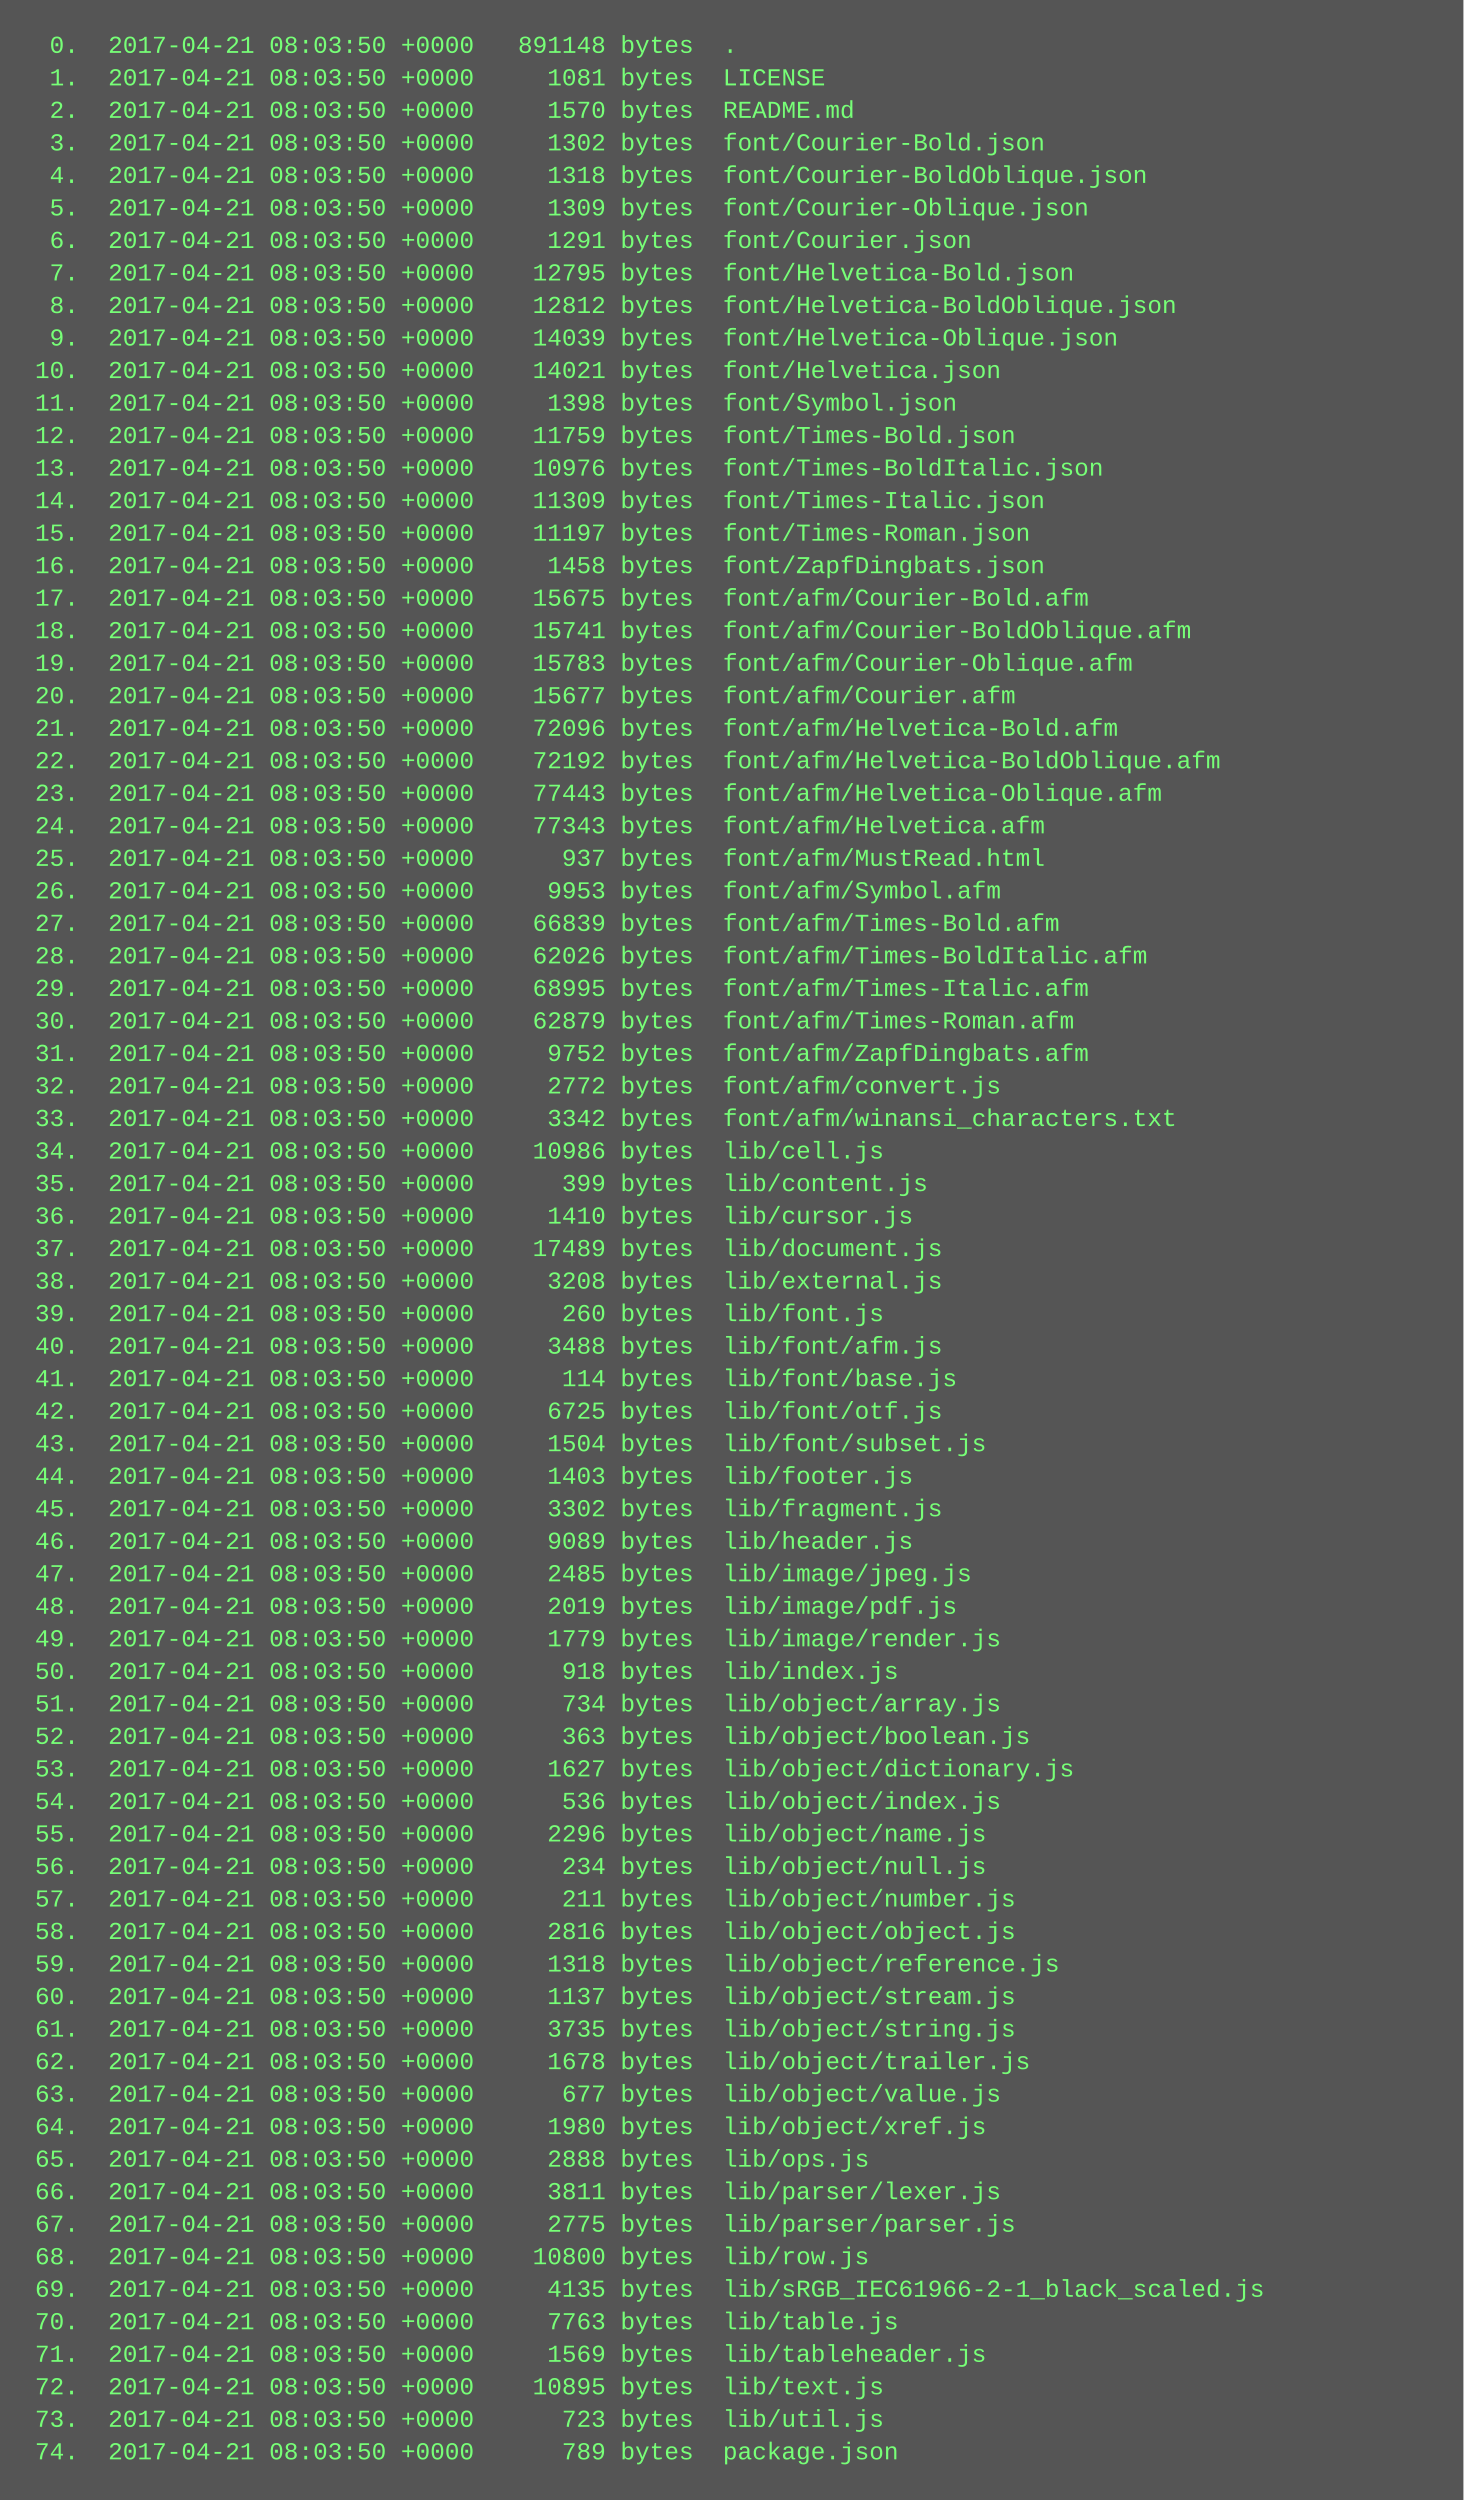
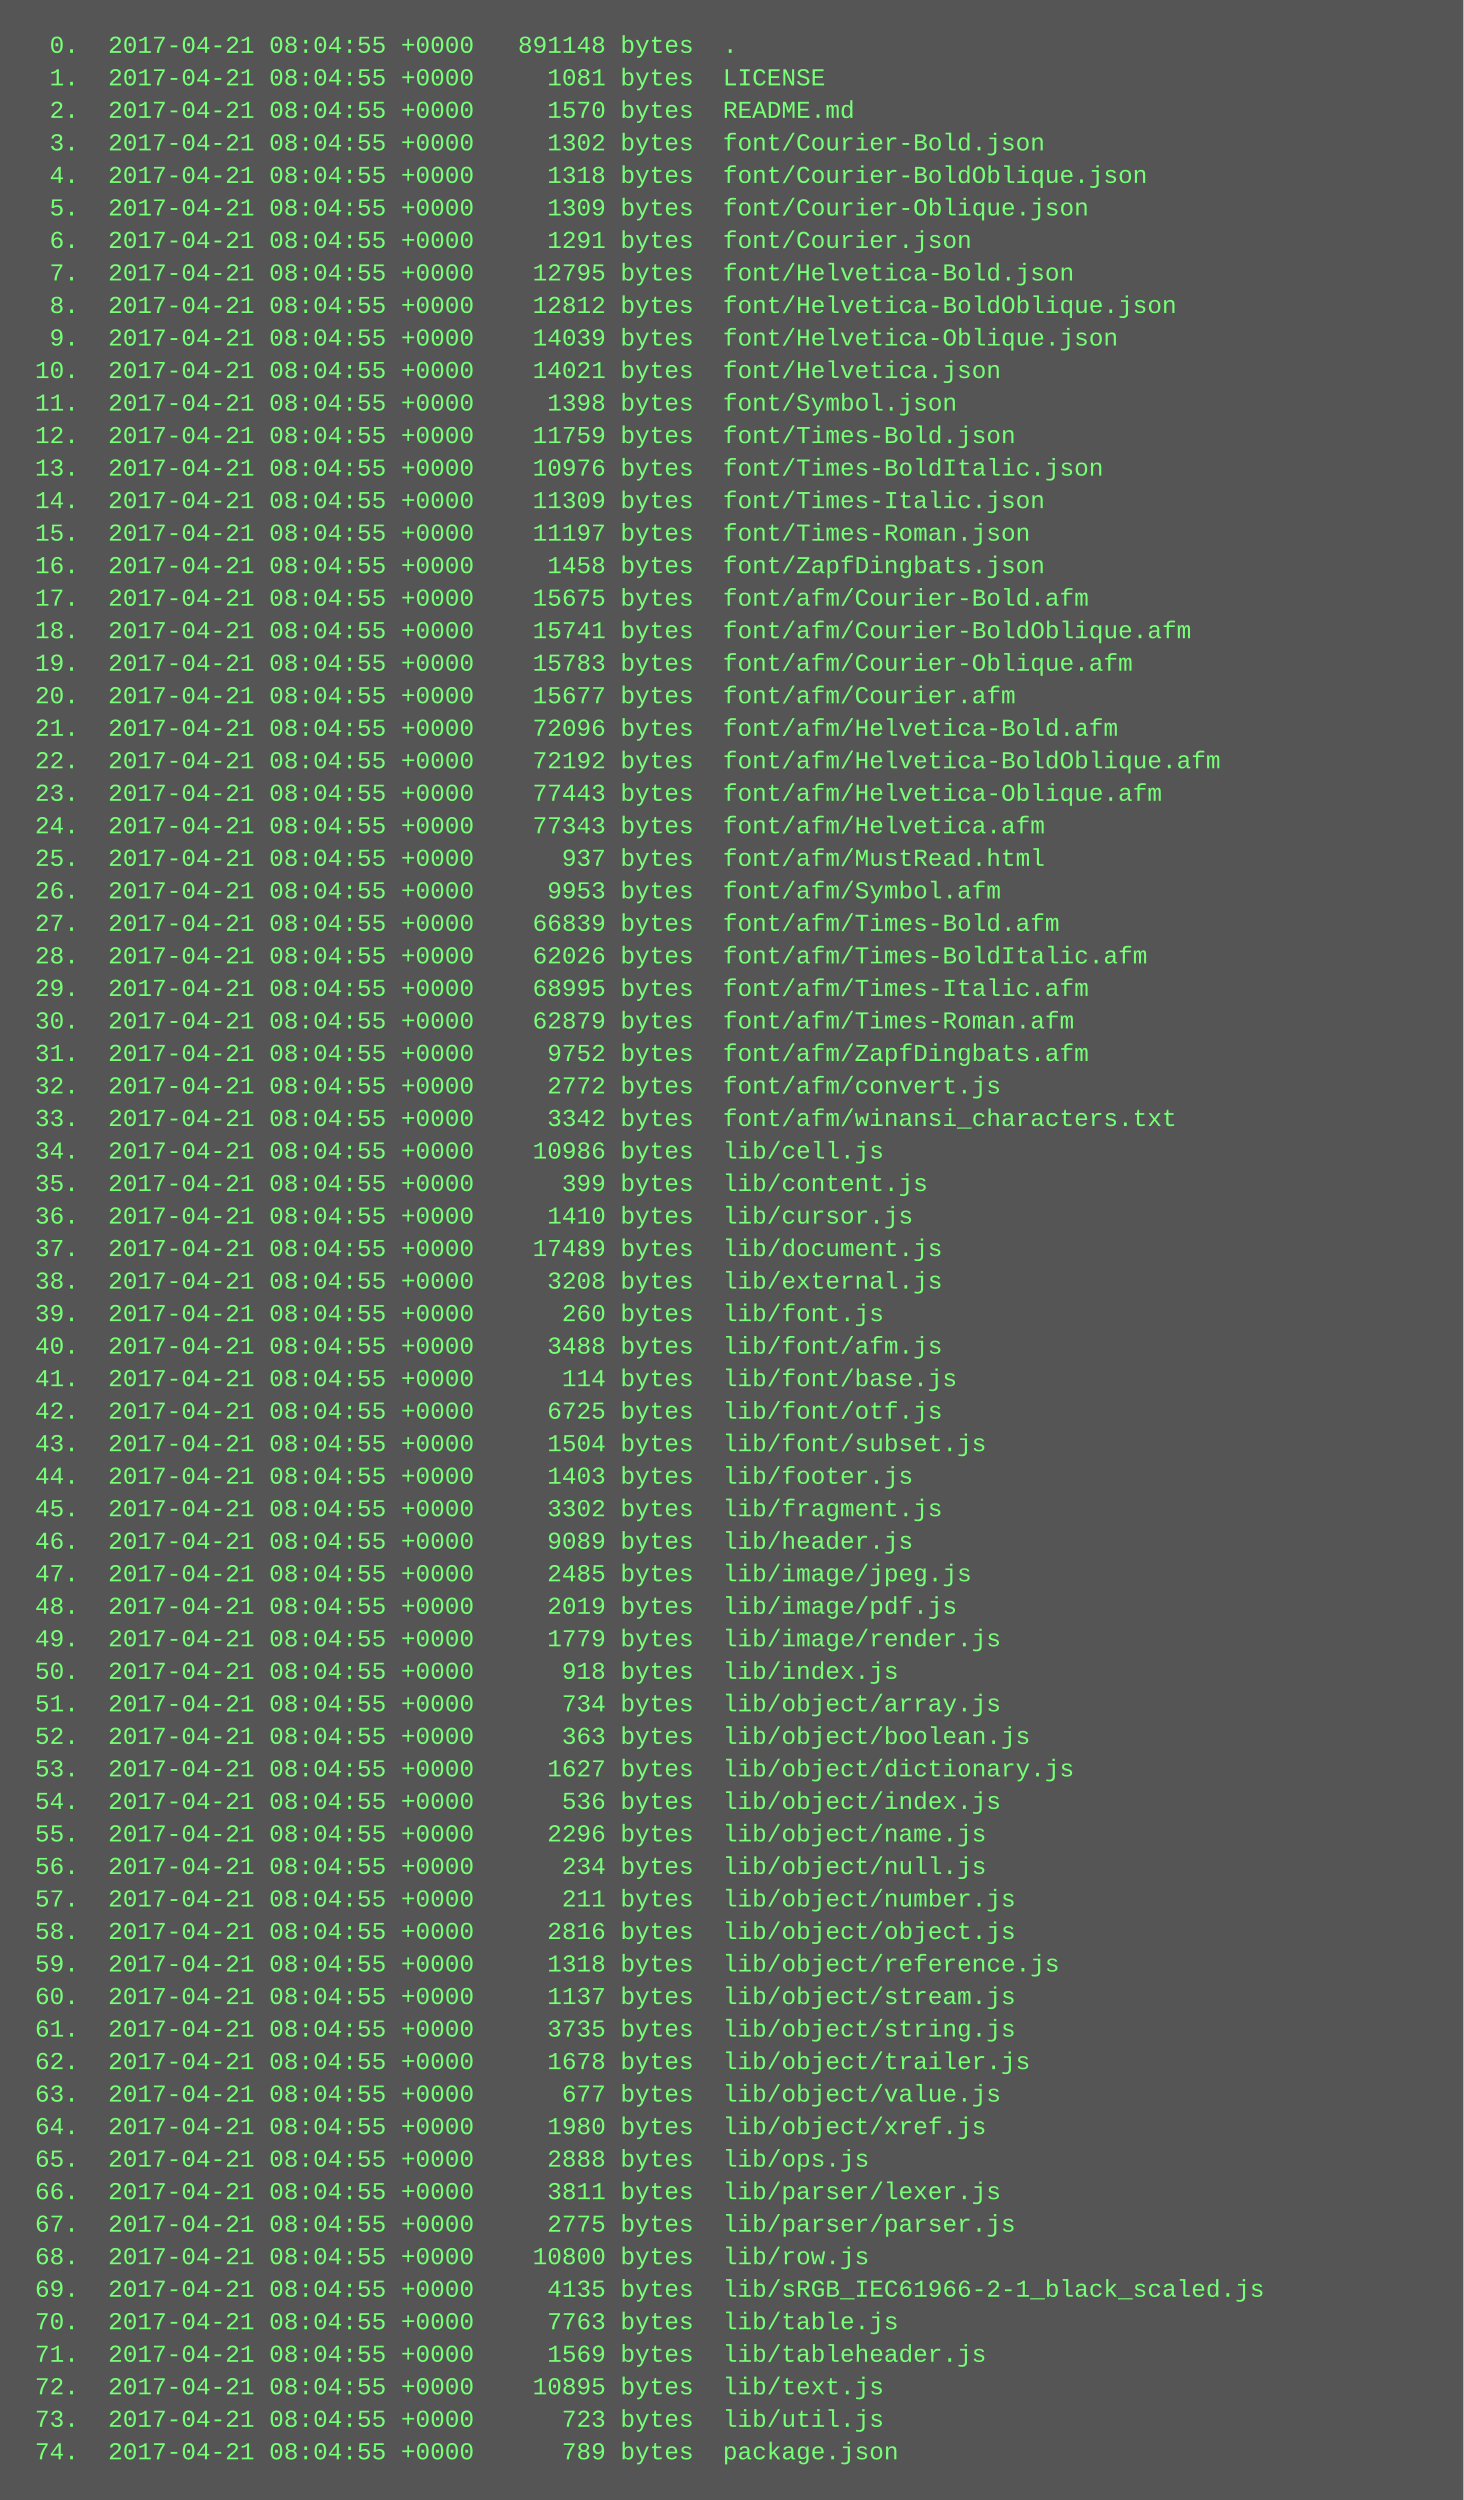
<svg xmlns="http://www.w3.org/2000/svg" height="1230" width="720">
  <rect height="1230" fill="#555" width="720" />
  <text fill="#7f7" font-family="Courier New" font-size="12" xml:space="preserve">
-     <tspan x="10" y="26">  0.  2017-04-21 08:03:50 +0000   891148 bytes  .</tspan>
-     <tspan x="10" y="42">  1.  2017-04-21 08:03:50 +0000     1081 bytes  LICENSE</tspan>
-     <tspan x="10" y="58">  2.  2017-04-21 08:03:50 +0000     1570 bytes  README.md</tspan>
-     <tspan x="10" y="74">  3.  2017-04-21 08:03:50 +0000     1302 bytes  font/Courier-Bold.json</tspan>
-     <tspan x="10" y="90">  4.  2017-04-21 08:03:50 +0000     1318 bytes  font/Courier-BoldOblique.json</tspan>
-     <tspan x="10" y="106">  5.  2017-04-21 08:03:50 +0000     1309 bytes  font/Courier-Oblique.json</tspan>
-     <tspan x="10" y="122">  6.  2017-04-21 08:03:50 +0000     1291 bytes  font/Courier.json</tspan>
-     <tspan x="10" y="138">  7.  2017-04-21 08:03:50 +0000    12795 bytes  font/Helvetica-Bold.json</tspan>
-     <tspan x="10" y="154">  8.  2017-04-21 08:03:50 +0000    12812 bytes  font/Helvetica-BoldOblique.json</tspan>
-     <tspan x="10" y="170">  9.  2017-04-21 08:03:50 +0000    14039 bytes  font/Helvetica-Oblique.json</tspan>
-     <tspan x="10" y="186"> 10.  2017-04-21 08:03:50 +0000    14021 bytes  font/Helvetica.json</tspan>
-     <tspan x="10" y="202"> 11.  2017-04-21 08:03:50 +0000     1398 bytes  font/Symbol.json</tspan>
-     <tspan x="10" y="218"> 12.  2017-04-21 08:03:50 +0000    11759 bytes  font/Times-Bold.json</tspan>
-     <tspan x="10" y="234"> 13.  2017-04-21 08:03:50 +0000    10976 bytes  font/Times-BoldItalic.json</tspan>
-     <tspan x="10" y="250"> 14.  2017-04-21 08:03:50 +0000    11309 bytes  font/Times-Italic.json</tspan>
-     <tspan x="10" y="266"> 15.  2017-04-21 08:03:50 +0000    11197 bytes  font/Times-Roman.json</tspan>
-     <tspan x="10" y="282"> 16.  2017-04-21 08:03:50 +0000     1458 bytes  font/ZapfDingbats.json</tspan>
-     <tspan x="10" y="298"> 17.  2017-04-21 08:03:50 +0000    15675 bytes  font/afm/Courier-Bold.afm</tspan>
-     <tspan x="10" y="314"> 18.  2017-04-21 08:03:50 +0000    15741 bytes  font/afm/Courier-BoldOblique.afm</tspan>
-     <tspan x="10" y="330"> 19.  2017-04-21 08:03:50 +0000    15783 bytes  font/afm/Courier-Oblique.afm</tspan>
-     <tspan x="10" y="346"> 20.  2017-04-21 08:03:50 +0000    15677 bytes  font/afm/Courier.afm</tspan>
-     <tspan x="10" y="362"> 21.  2017-04-21 08:03:50 +0000    72096 bytes  font/afm/Helvetica-Bold.afm</tspan>
-     <tspan x="10" y="378"> 22.  2017-04-21 08:03:50 +0000    72192 bytes  font/afm/Helvetica-BoldOblique.afm</tspan>
-     <tspan x="10" y="394"> 23.  2017-04-21 08:03:50 +0000    77443 bytes  font/afm/Helvetica-Oblique.afm</tspan>
-     <tspan x="10" y="410"> 24.  2017-04-21 08:03:50 +0000    77343 bytes  font/afm/Helvetica.afm</tspan>
-     <tspan x="10" y="426"> 25.  2017-04-21 08:03:50 +0000      937 bytes  font/afm/MustRead.html</tspan>
-     <tspan x="10" y="442"> 26.  2017-04-21 08:03:50 +0000     9953 bytes  font/afm/Symbol.afm</tspan>
-     <tspan x="10" y="458"> 27.  2017-04-21 08:03:50 +0000    66839 bytes  font/afm/Times-Bold.afm</tspan>
-     <tspan x="10" y="474"> 28.  2017-04-21 08:03:50 +0000    62026 bytes  font/afm/Times-BoldItalic.afm</tspan>
-     <tspan x="10" y="490"> 29.  2017-04-21 08:03:50 +0000    68995 bytes  font/afm/Times-Italic.afm</tspan>
-     <tspan x="10" y="506"> 30.  2017-04-21 08:03:50 +0000    62879 bytes  font/afm/Times-Roman.afm</tspan>
-     <tspan x="10" y="522"> 31.  2017-04-21 08:03:50 +0000     9752 bytes  font/afm/ZapfDingbats.afm</tspan>
-     <tspan x="10" y="538"> 32.  2017-04-21 08:03:50 +0000     2772 bytes  font/afm/convert.js</tspan>
-     <tspan x="10" y="554"> 33.  2017-04-21 08:03:50 +0000     3342 bytes  font/afm/winansi_characters.txt</tspan>
-     <tspan x="10" y="570"> 34.  2017-04-21 08:03:50 +0000    10986 bytes  lib/cell.js</tspan>
-     <tspan x="10" y="586"> 35.  2017-04-21 08:03:50 +0000      399 bytes  lib/content.js</tspan>
-     <tspan x="10" y="602"> 36.  2017-04-21 08:03:50 +0000     1410 bytes  lib/cursor.js</tspan>
-     <tspan x="10" y="618"> 37.  2017-04-21 08:03:50 +0000    17489 bytes  lib/document.js</tspan>
-     <tspan x="10" y="634"> 38.  2017-04-21 08:03:50 +0000     3208 bytes  lib/external.js</tspan>
-     <tspan x="10" y="650"> 39.  2017-04-21 08:03:50 +0000      260 bytes  lib/font.js</tspan>
-     <tspan x="10" y="666"> 40.  2017-04-21 08:03:50 +0000     3488 bytes  lib/font/afm.js</tspan>
-     <tspan x="10" y="682"> 41.  2017-04-21 08:03:50 +0000      114 bytes  lib/font/base.js</tspan>
-     <tspan x="10" y="698"> 42.  2017-04-21 08:03:50 +0000     6725 bytes  lib/font/otf.js</tspan>
-     <tspan x="10" y="714"> 43.  2017-04-21 08:03:50 +0000     1504 bytes  lib/font/subset.js</tspan>
-     <tspan x="10" y="730"> 44.  2017-04-21 08:03:50 +0000     1403 bytes  lib/footer.js</tspan>
-     <tspan x="10" y="746"> 45.  2017-04-21 08:03:50 +0000     3302 bytes  lib/fragment.js</tspan>
-     <tspan x="10" y="762"> 46.  2017-04-21 08:03:50 +0000     9089 bytes  lib/header.js</tspan>
-     <tspan x="10" y="778"> 47.  2017-04-21 08:03:50 +0000     2485 bytes  lib/image/jpeg.js</tspan>
-     <tspan x="10" y="794"> 48.  2017-04-21 08:03:50 +0000     2019 bytes  lib/image/pdf.js</tspan>
-     <tspan x="10" y="810"> 49.  2017-04-21 08:03:50 +0000     1779 bytes  lib/image/render.js</tspan>
-     <tspan x="10" y="826"> 50.  2017-04-21 08:03:50 +0000      918 bytes  lib/index.js</tspan>
-     <tspan x="10" y="842"> 51.  2017-04-21 08:03:50 +0000      734 bytes  lib/object/array.js</tspan>
-     <tspan x="10" y="858"> 52.  2017-04-21 08:03:50 +0000      363 bytes  lib/object/boolean.js</tspan>
-     <tspan x="10" y="874"> 53.  2017-04-21 08:03:50 +0000     1627 bytes  lib/object/dictionary.js</tspan>
-     <tspan x="10" y="890"> 54.  2017-04-21 08:03:50 +0000      536 bytes  lib/object/index.js</tspan>
-     <tspan x="10" y="906"> 55.  2017-04-21 08:03:50 +0000     2296 bytes  lib/object/name.js</tspan>
-     <tspan x="10" y="922"> 56.  2017-04-21 08:03:50 +0000      234 bytes  lib/object/null.js</tspan>
-     <tspan x="10" y="938"> 57.  2017-04-21 08:03:50 +0000      211 bytes  lib/object/number.js</tspan>
-     <tspan x="10" y="954"> 58.  2017-04-21 08:03:50 +0000     2816 bytes  lib/object/object.js</tspan>
-     <tspan x="10" y="970"> 59.  2017-04-21 08:03:50 +0000     1318 bytes  lib/object/reference.js</tspan>
-     <tspan x="10" y="986"> 60.  2017-04-21 08:03:50 +0000     1137 bytes  lib/object/stream.js</tspan>
-     <tspan x="10" y="1002"> 61.  2017-04-21 08:03:50 +0000     3735 bytes  lib/object/string.js</tspan>
-     <tspan x="10" y="1018"> 62.  2017-04-21 08:03:50 +0000     1678 bytes  lib/object/trailer.js</tspan>
-     <tspan x="10" y="1034"> 63.  2017-04-21 08:03:50 +0000      677 bytes  lib/object/value.js</tspan>
-     <tspan x="10" y="1050"> 64.  2017-04-21 08:03:50 +0000     1980 bytes  lib/object/xref.js</tspan>
-     <tspan x="10" y="1066"> 65.  2017-04-21 08:03:50 +0000     2888 bytes  lib/ops.js</tspan>
-     <tspan x="10" y="1082"> 66.  2017-04-21 08:03:50 +0000     3811 bytes  lib/parser/lexer.js</tspan>
-     <tspan x="10" y="1098"> 67.  2017-04-21 08:03:50 +0000     2775 bytes  lib/parser/parser.js</tspan>
-     <tspan x="10" y="1114"> 68.  2017-04-21 08:03:50 +0000    10800 bytes  lib/row.js</tspan>
-     <tspan x="10" y="1130"> 69.  2017-04-21 08:03:50 +0000     4135 bytes  lib/sRGB_IEC61966-2-1_black_scaled.js</tspan>
-     <tspan x="10" y="1146"> 70.  2017-04-21 08:03:50 +0000     7763 bytes  lib/table.js</tspan>
-     <tspan x="10" y="1162"> 71.  2017-04-21 08:03:50 +0000     1569 bytes  lib/tableheader.js</tspan>
-     <tspan x="10" y="1178"> 72.  2017-04-21 08:03:50 +0000    10895 bytes  lib/text.js</tspan>
-     <tspan x="10" y="1194"> 73.  2017-04-21 08:03:50 +0000      723 bytes  lib/util.js</tspan>
-     <tspan x="10" y="1210"> 74.  2017-04-21 08:03:50 +0000      789 bytes  package.json</tspan>
+     <tspan x="10" y="26">  0.  2017-04-21 08:04:55 +0000   891148 bytes  .</tspan>
+     <tspan x="10" y="42">  1.  2017-04-21 08:04:55 +0000     1081 bytes  LICENSE</tspan>
+     <tspan x="10" y="58">  2.  2017-04-21 08:04:55 +0000     1570 bytes  README.md</tspan>
+     <tspan x="10" y="74">  3.  2017-04-21 08:04:55 +0000     1302 bytes  font/Courier-Bold.json</tspan>
+     <tspan x="10" y="90">  4.  2017-04-21 08:04:55 +0000     1318 bytes  font/Courier-BoldOblique.json</tspan>
+     <tspan x="10" y="106">  5.  2017-04-21 08:04:55 +0000     1309 bytes  font/Courier-Oblique.json</tspan>
+     <tspan x="10" y="122">  6.  2017-04-21 08:04:55 +0000     1291 bytes  font/Courier.json</tspan>
+     <tspan x="10" y="138">  7.  2017-04-21 08:04:55 +0000    12795 bytes  font/Helvetica-Bold.json</tspan>
+     <tspan x="10" y="154">  8.  2017-04-21 08:04:55 +0000    12812 bytes  font/Helvetica-BoldOblique.json</tspan>
+     <tspan x="10" y="170">  9.  2017-04-21 08:04:55 +0000    14039 bytes  font/Helvetica-Oblique.json</tspan>
+     <tspan x="10" y="186"> 10.  2017-04-21 08:04:55 +0000    14021 bytes  font/Helvetica.json</tspan>
+     <tspan x="10" y="202"> 11.  2017-04-21 08:04:55 +0000     1398 bytes  font/Symbol.json</tspan>
+     <tspan x="10" y="218"> 12.  2017-04-21 08:04:55 +0000    11759 bytes  font/Times-Bold.json</tspan>
+     <tspan x="10" y="234"> 13.  2017-04-21 08:04:55 +0000    10976 bytes  font/Times-BoldItalic.json</tspan>
+     <tspan x="10" y="250"> 14.  2017-04-21 08:04:55 +0000    11309 bytes  font/Times-Italic.json</tspan>
+     <tspan x="10" y="266"> 15.  2017-04-21 08:04:55 +0000    11197 bytes  font/Times-Roman.json</tspan>
+     <tspan x="10" y="282"> 16.  2017-04-21 08:04:55 +0000     1458 bytes  font/ZapfDingbats.json</tspan>
+     <tspan x="10" y="298"> 17.  2017-04-21 08:04:55 +0000    15675 bytes  font/afm/Courier-Bold.afm</tspan>
+     <tspan x="10" y="314"> 18.  2017-04-21 08:04:55 +0000    15741 bytes  font/afm/Courier-BoldOblique.afm</tspan>
+     <tspan x="10" y="330"> 19.  2017-04-21 08:04:55 +0000    15783 bytes  font/afm/Courier-Oblique.afm</tspan>
+     <tspan x="10" y="346"> 20.  2017-04-21 08:04:55 +0000    15677 bytes  font/afm/Courier.afm</tspan>
+     <tspan x="10" y="362"> 21.  2017-04-21 08:04:55 +0000    72096 bytes  font/afm/Helvetica-Bold.afm</tspan>
+     <tspan x="10" y="378"> 22.  2017-04-21 08:04:55 +0000    72192 bytes  font/afm/Helvetica-BoldOblique.afm</tspan>
+     <tspan x="10" y="394"> 23.  2017-04-21 08:04:55 +0000    77443 bytes  font/afm/Helvetica-Oblique.afm</tspan>
+     <tspan x="10" y="410"> 24.  2017-04-21 08:04:55 +0000    77343 bytes  font/afm/Helvetica.afm</tspan>
+     <tspan x="10" y="426"> 25.  2017-04-21 08:04:55 +0000      937 bytes  font/afm/MustRead.html</tspan>
+     <tspan x="10" y="442"> 26.  2017-04-21 08:04:55 +0000     9953 bytes  font/afm/Symbol.afm</tspan>
+     <tspan x="10" y="458"> 27.  2017-04-21 08:04:55 +0000    66839 bytes  font/afm/Times-Bold.afm</tspan>
+     <tspan x="10" y="474"> 28.  2017-04-21 08:04:55 +0000    62026 bytes  font/afm/Times-BoldItalic.afm</tspan>
+     <tspan x="10" y="490"> 29.  2017-04-21 08:04:55 +0000    68995 bytes  font/afm/Times-Italic.afm</tspan>
+     <tspan x="10" y="506"> 30.  2017-04-21 08:04:55 +0000    62879 bytes  font/afm/Times-Roman.afm</tspan>
+     <tspan x="10" y="522"> 31.  2017-04-21 08:04:55 +0000     9752 bytes  font/afm/ZapfDingbats.afm</tspan>
+     <tspan x="10" y="538"> 32.  2017-04-21 08:04:55 +0000     2772 bytes  font/afm/convert.js</tspan>
+     <tspan x="10" y="554"> 33.  2017-04-21 08:04:55 +0000     3342 bytes  font/afm/winansi_characters.txt</tspan>
+     <tspan x="10" y="570"> 34.  2017-04-21 08:04:55 +0000    10986 bytes  lib/cell.js</tspan>
+     <tspan x="10" y="586"> 35.  2017-04-21 08:04:55 +0000      399 bytes  lib/content.js</tspan>
+     <tspan x="10" y="602"> 36.  2017-04-21 08:04:55 +0000     1410 bytes  lib/cursor.js</tspan>
+     <tspan x="10" y="618"> 37.  2017-04-21 08:04:55 +0000    17489 bytes  lib/document.js</tspan>
+     <tspan x="10" y="634"> 38.  2017-04-21 08:04:55 +0000     3208 bytes  lib/external.js</tspan>
+     <tspan x="10" y="650"> 39.  2017-04-21 08:04:55 +0000      260 bytes  lib/font.js</tspan>
+     <tspan x="10" y="666"> 40.  2017-04-21 08:04:55 +0000     3488 bytes  lib/font/afm.js</tspan>
+     <tspan x="10" y="682"> 41.  2017-04-21 08:04:55 +0000      114 bytes  lib/font/base.js</tspan>
+     <tspan x="10" y="698"> 42.  2017-04-21 08:04:55 +0000     6725 bytes  lib/font/otf.js</tspan>
+     <tspan x="10" y="714"> 43.  2017-04-21 08:04:55 +0000     1504 bytes  lib/font/subset.js</tspan>
+     <tspan x="10" y="730"> 44.  2017-04-21 08:04:55 +0000     1403 bytes  lib/footer.js</tspan>
+     <tspan x="10" y="746"> 45.  2017-04-21 08:04:55 +0000     3302 bytes  lib/fragment.js</tspan>
+     <tspan x="10" y="762"> 46.  2017-04-21 08:04:55 +0000     9089 bytes  lib/header.js</tspan>
+     <tspan x="10" y="778"> 47.  2017-04-21 08:04:55 +0000     2485 bytes  lib/image/jpeg.js</tspan>
+     <tspan x="10" y="794"> 48.  2017-04-21 08:04:55 +0000     2019 bytes  lib/image/pdf.js</tspan>
+     <tspan x="10" y="810"> 49.  2017-04-21 08:04:55 +0000     1779 bytes  lib/image/render.js</tspan>
+     <tspan x="10" y="826"> 50.  2017-04-21 08:04:55 +0000      918 bytes  lib/index.js</tspan>
+     <tspan x="10" y="842"> 51.  2017-04-21 08:04:55 +0000      734 bytes  lib/object/array.js</tspan>
+     <tspan x="10" y="858"> 52.  2017-04-21 08:04:55 +0000      363 bytes  lib/object/boolean.js</tspan>
+     <tspan x="10" y="874"> 53.  2017-04-21 08:04:55 +0000     1627 bytes  lib/object/dictionary.js</tspan>
+     <tspan x="10" y="890"> 54.  2017-04-21 08:04:55 +0000      536 bytes  lib/object/index.js</tspan>
+     <tspan x="10" y="906"> 55.  2017-04-21 08:04:55 +0000     2296 bytes  lib/object/name.js</tspan>
+     <tspan x="10" y="922"> 56.  2017-04-21 08:04:55 +0000      234 bytes  lib/object/null.js</tspan>
+     <tspan x="10" y="938"> 57.  2017-04-21 08:04:55 +0000      211 bytes  lib/object/number.js</tspan>
+     <tspan x="10" y="954"> 58.  2017-04-21 08:04:55 +0000     2816 bytes  lib/object/object.js</tspan>
+     <tspan x="10" y="970"> 59.  2017-04-21 08:04:55 +0000     1318 bytes  lib/object/reference.js</tspan>
+     <tspan x="10" y="986"> 60.  2017-04-21 08:04:55 +0000     1137 bytes  lib/object/stream.js</tspan>
+     <tspan x="10" y="1002"> 61.  2017-04-21 08:04:55 +0000     3735 bytes  lib/object/string.js</tspan>
+     <tspan x="10" y="1018"> 62.  2017-04-21 08:04:55 +0000     1678 bytes  lib/object/trailer.js</tspan>
+     <tspan x="10" y="1034"> 63.  2017-04-21 08:04:55 +0000      677 bytes  lib/object/value.js</tspan>
+     <tspan x="10" y="1050"> 64.  2017-04-21 08:04:55 +0000     1980 bytes  lib/object/xref.js</tspan>
+     <tspan x="10" y="1066"> 65.  2017-04-21 08:04:55 +0000     2888 bytes  lib/ops.js</tspan>
+     <tspan x="10" y="1082"> 66.  2017-04-21 08:04:55 +0000     3811 bytes  lib/parser/lexer.js</tspan>
+     <tspan x="10" y="1098"> 67.  2017-04-21 08:04:55 +0000     2775 bytes  lib/parser/parser.js</tspan>
+     <tspan x="10" y="1114"> 68.  2017-04-21 08:04:55 +0000    10800 bytes  lib/row.js</tspan>
+     <tspan x="10" y="1130"> 69.  2017-04-21 08:04:55 +0000     4135 bytes  lib/sRGB_IEC61966-2-1_black_scaled.js</tspan>
+     <tspan x="10" y="1146"> 70.  2017-04-21 08:04:55 +0000     7763 bytes  lib/table.js</tspan>
+     <tspan x="10" y="1162"> 71.  2017-04-21 08:04:55 +0000     1569 bytes  lib/tableheader.js</tspan>
+     <tspan x="10" y="1178"> 72.  2017-04-21 08:04:55 +0000    10895 bytes  lib/text.js</tspan>
+     <tspan x="10" y="1194"> 73.  2017-04-21 08:04:55 +0000      723 bytes  lib/util.js</tspan>
+     <tspan x="10" y="1210"> 74.  2017-04-21 08:04:55 +0000      789 bytes  package.json</tspan>
  </text>
</svg>
